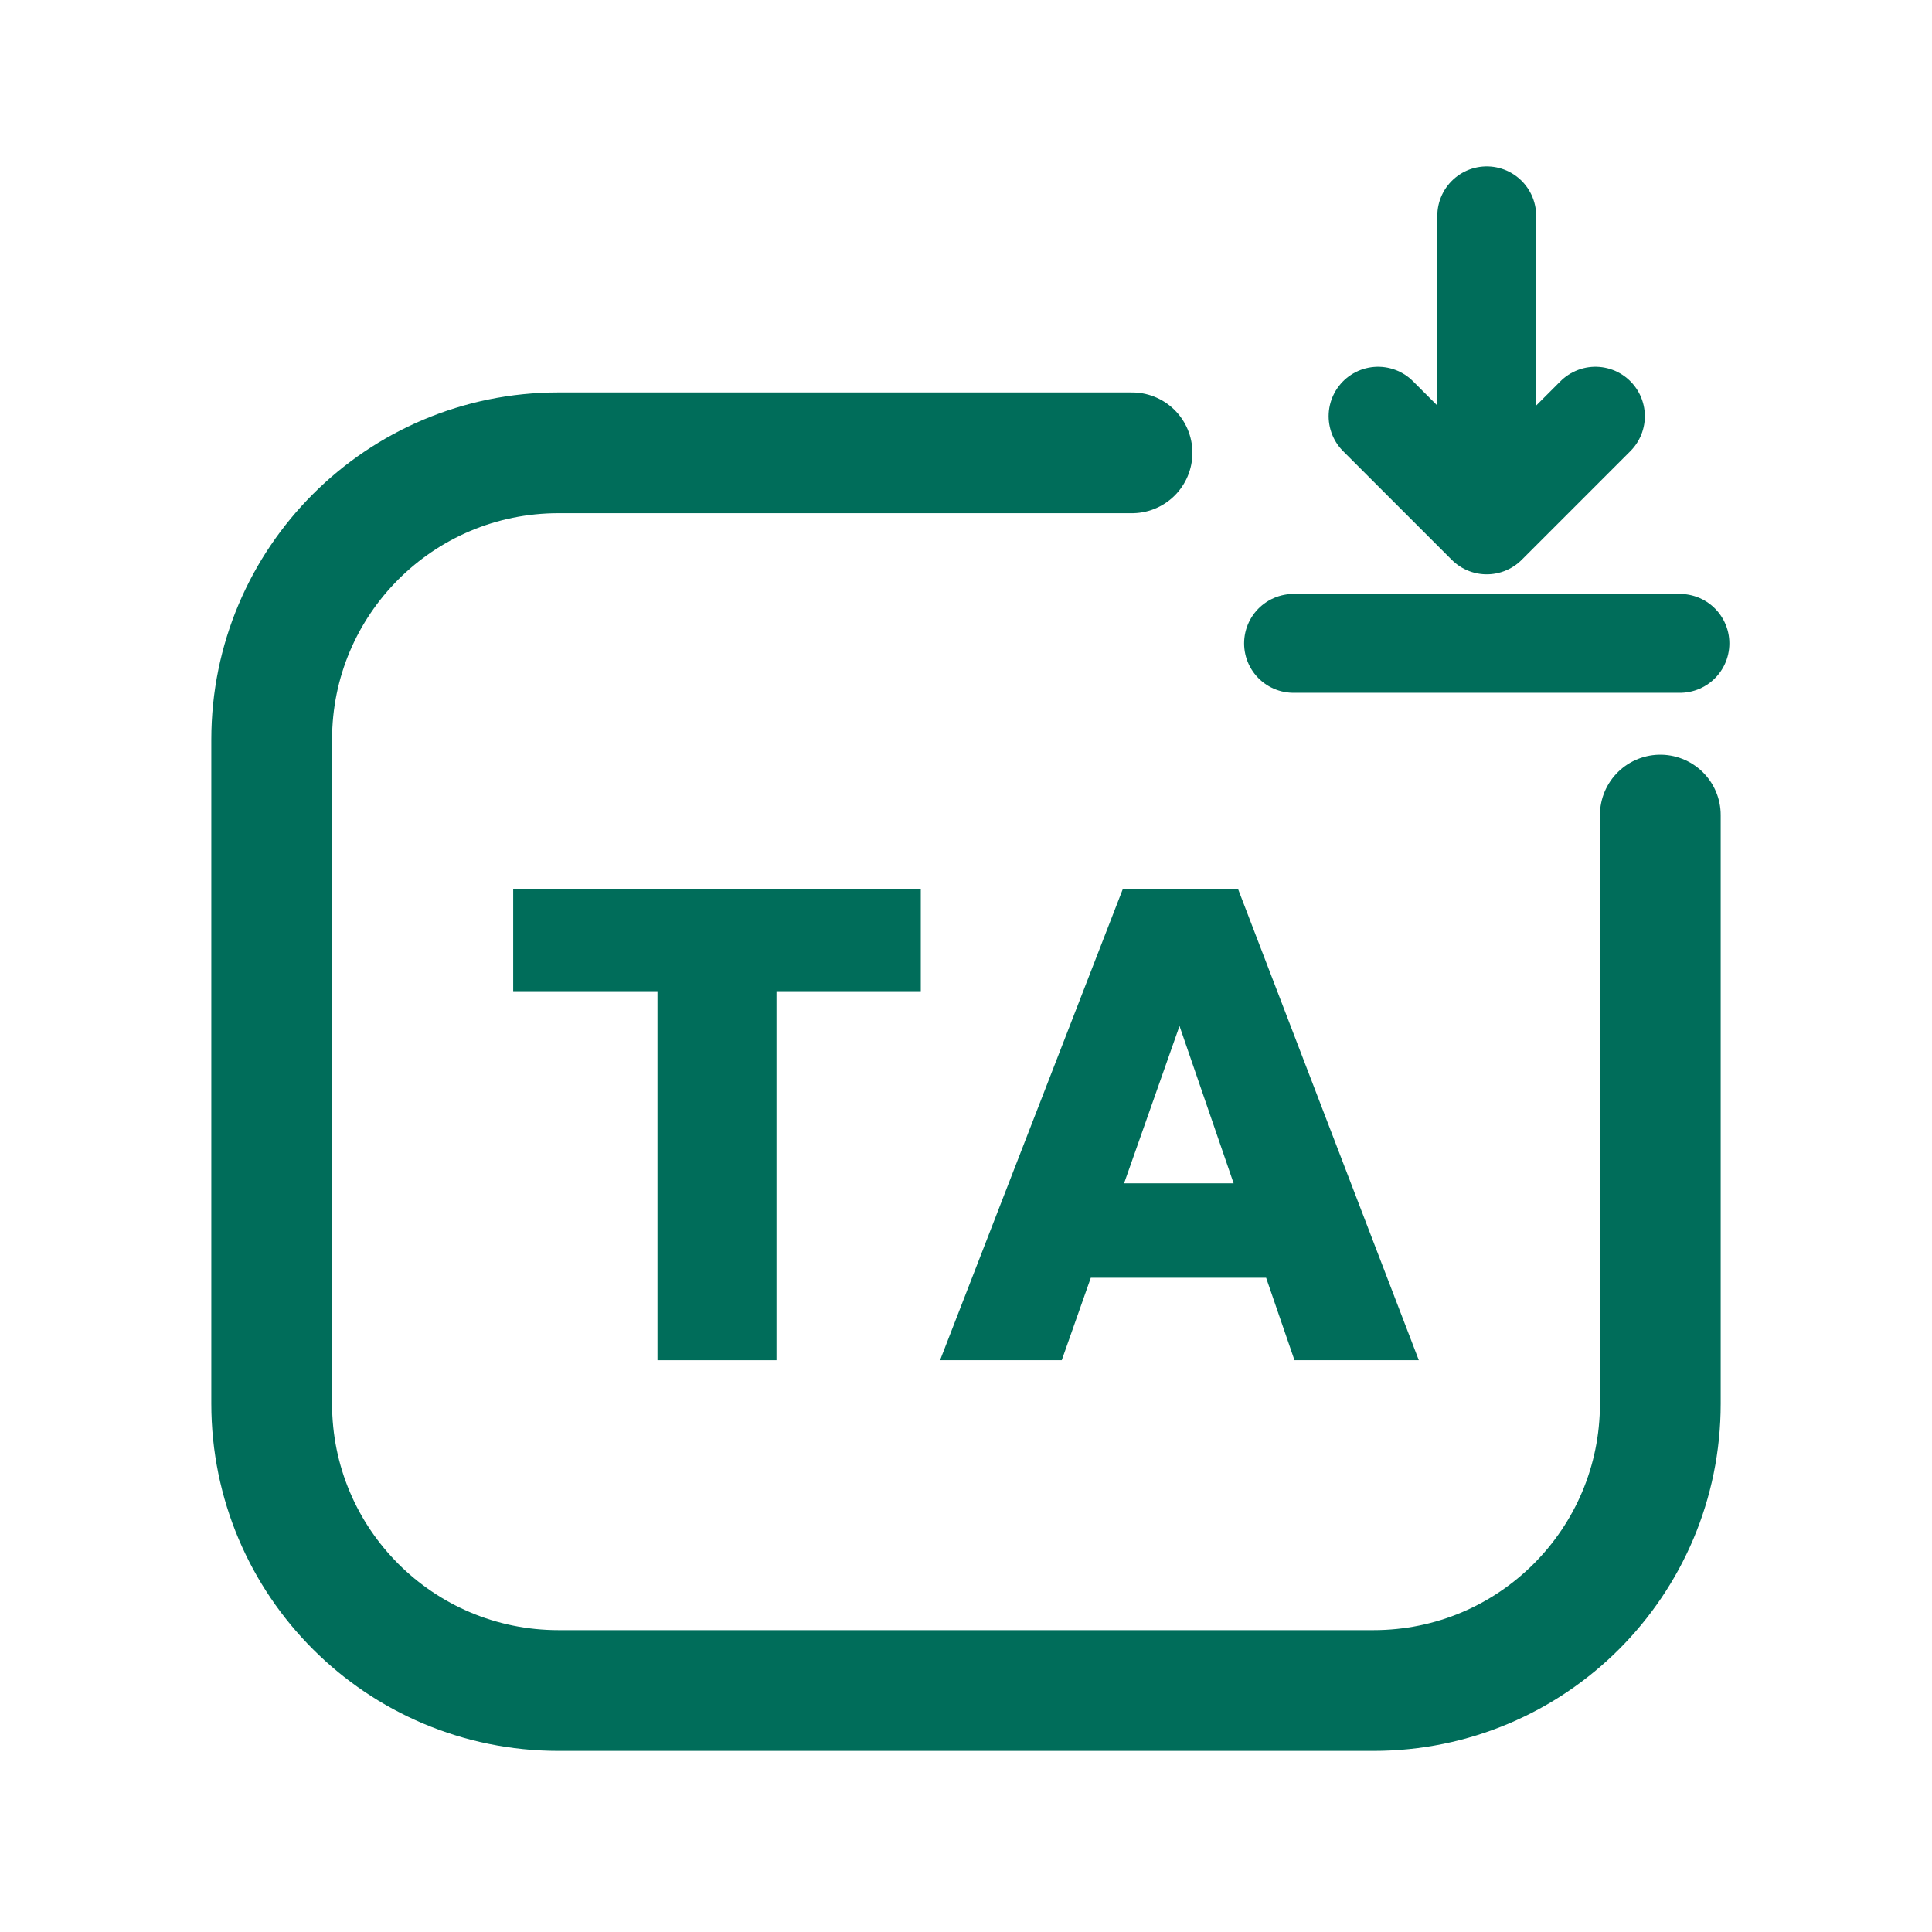
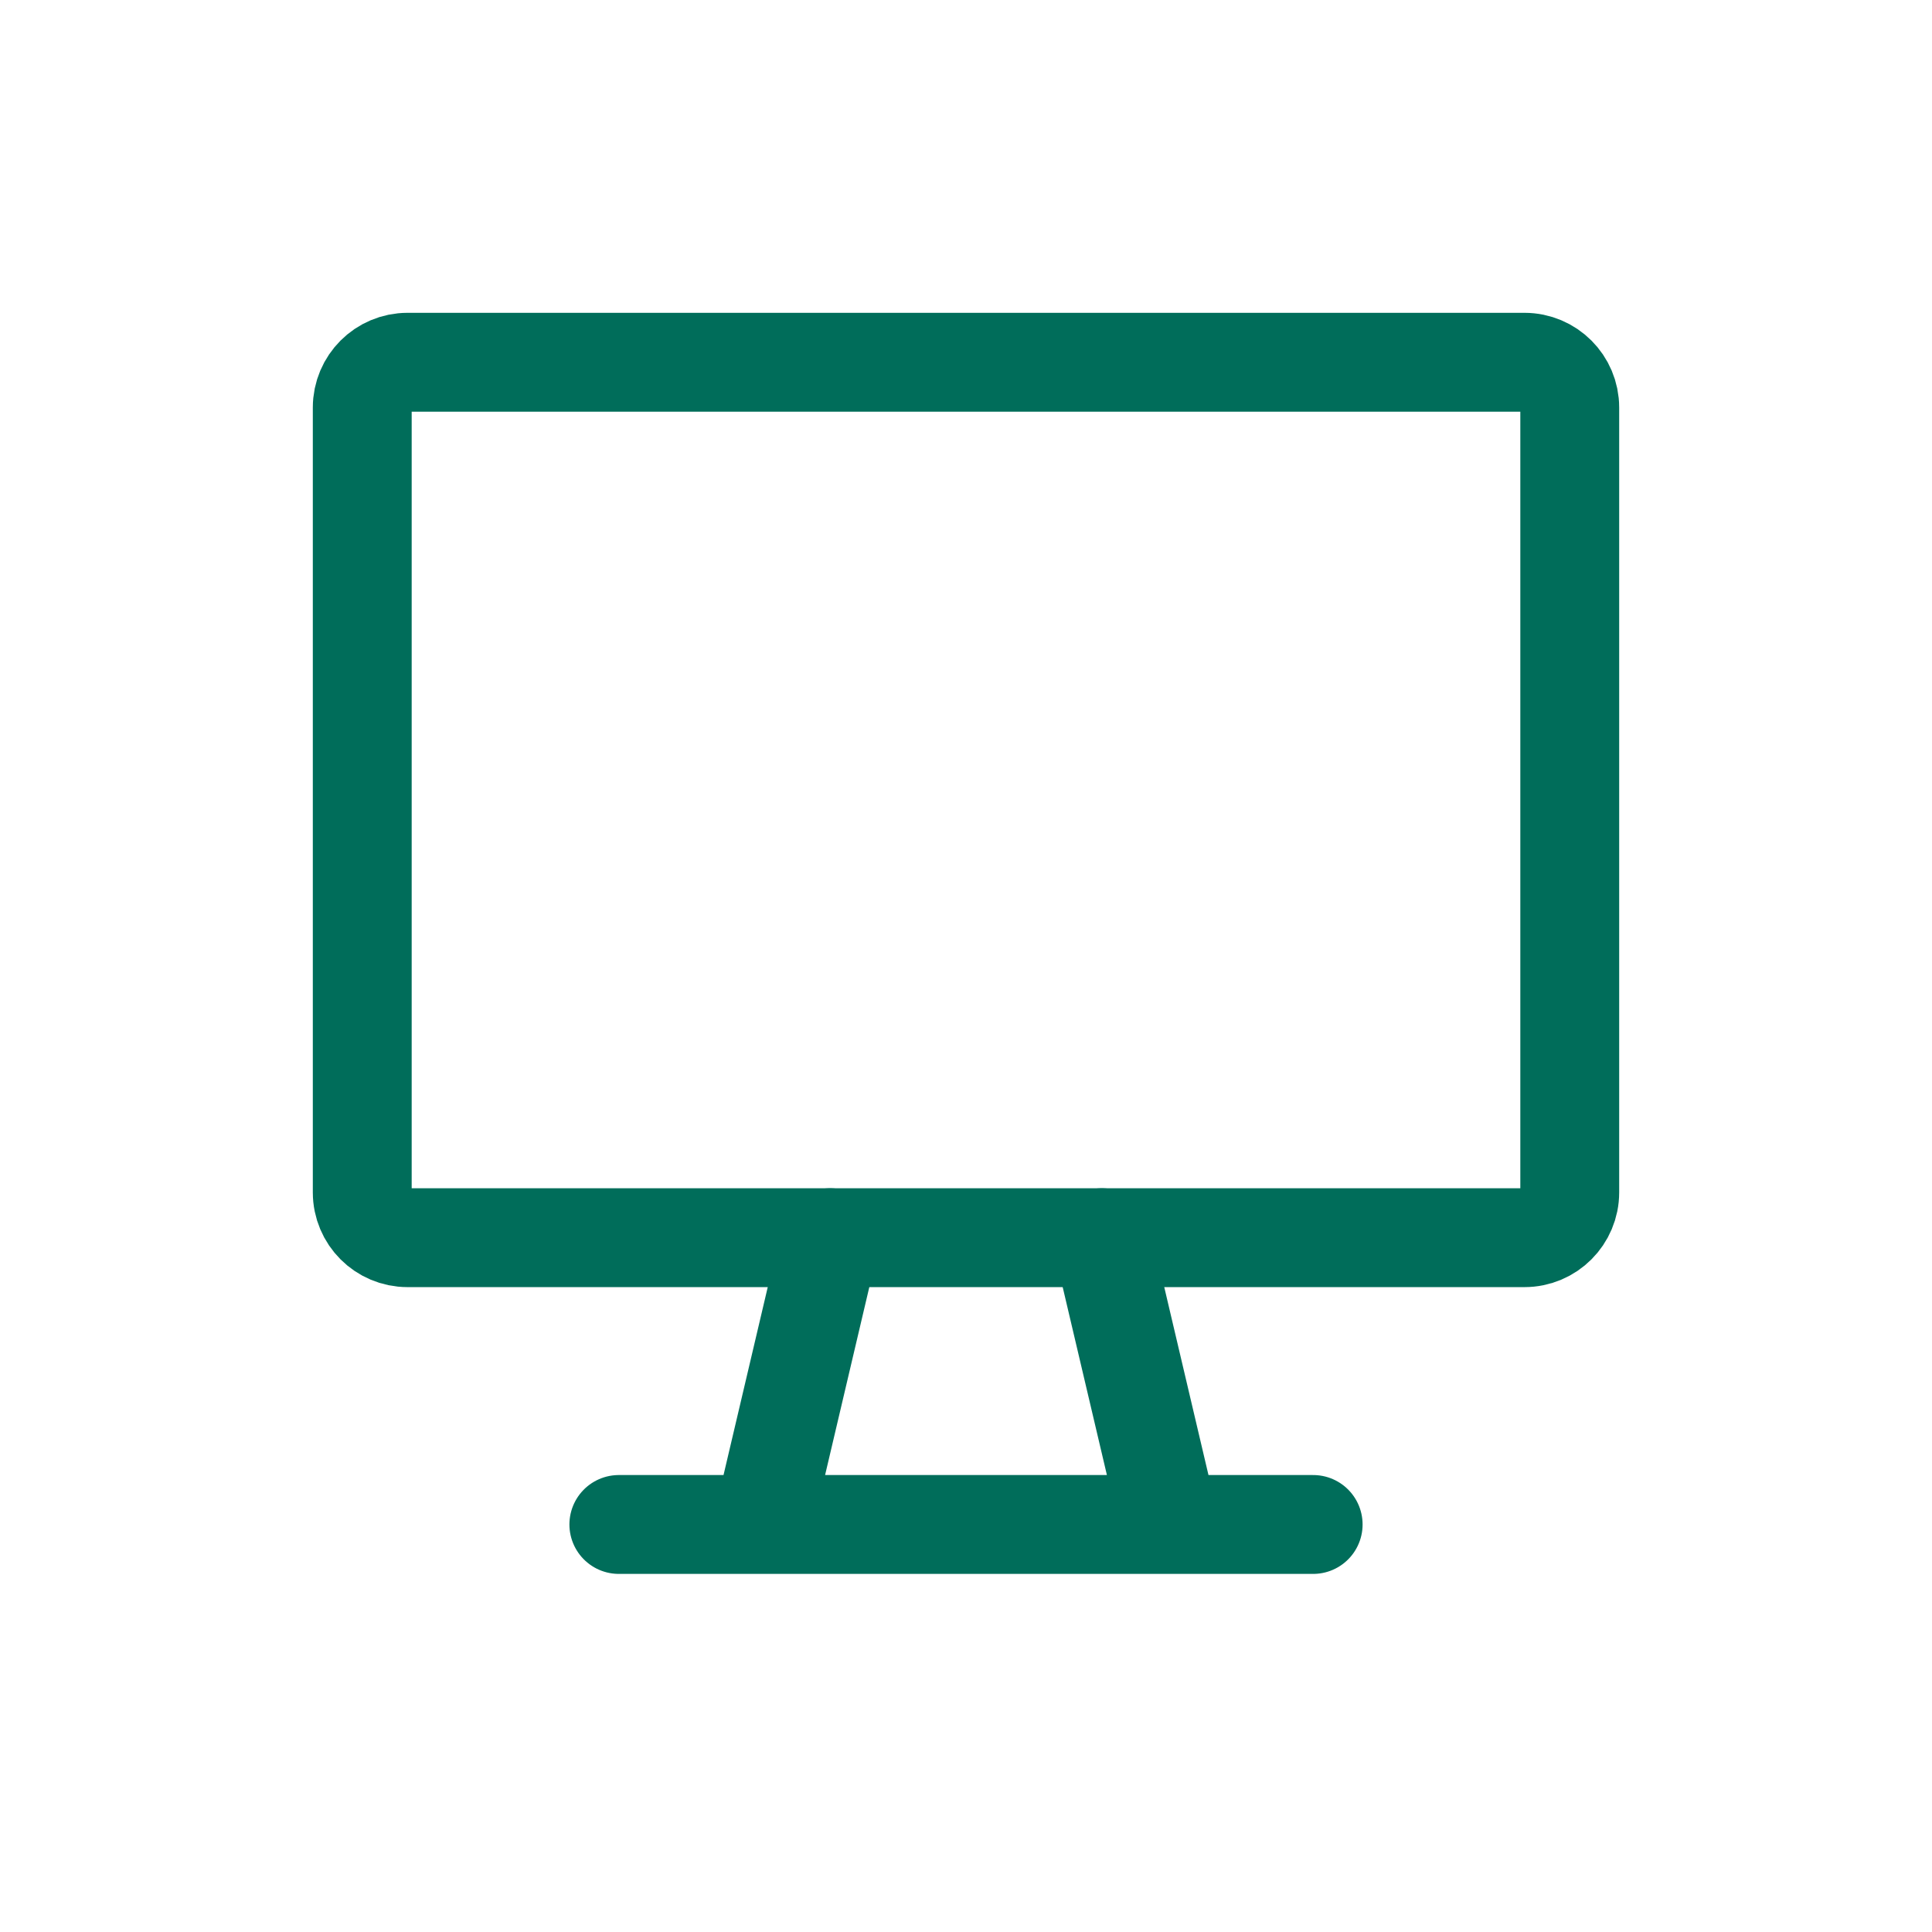
<svg xmlns="http://www.w3.org/2000/svg" viewBox="0 0 512 512" width="512" height="512">
-   <path d="M 300 120 L 148 120 C 106 120 72 154 72 196 L 72 372 C 72 414 106 448 148 448 L 364 448 C 406 448 440 414 440 372 L 440 216" fill="none" stroke="#006D5A" stroke-width="32.0" stroke-linecap="round" stroke-linejoin="round" />
-   <path d="M 394.0 57.2 L 394.0 137.2" fill="none" stroke="#006D5A" stroke-width="26.2" stroke-linecap="round" stroke-linejoin="round" />
-   <path d="M 365.2 110.3 L 394.0 139.1 L 422.8 110.3" fill="none" stroke="#006D5A" stroke-width="26.2" stroke-linecap="round" stroke-linejoin="round" />
-   <path d="M 342.8 170.5 L 445.2 170.5" fill="none" stroke="#006D5A" stroke-width="26.2" stroke-linecap="round" stroke-linejoin="round" />
-   <path d="M174.238 360.467V236.414H205.78V360.467ZM136.0 262.67V235.533H244.018V262.67Z" fill="#006D5A" stroke="none" />
-   <path d="M249.128 360.467 297.586 235.533H328.07L376.0 360.467H343.048L306.925 255.445H318.379L281.374 360.467ZM278.555 338.617V313.595H347.454V338.617Z" fill="#006D5A" stroke="none" />
+   <rect x="96" y="96" width="320" height="232" rx="12" fill="none" stroke="#006D5A" stroke-width="26.2" stroke-linecap="round" stroke-linejoin="round" />
+   <path d="M 220 328 L 204 396 M 292 328 L 308 396 M 164 404 L 348 404" fill="none" stroke="#006D5A" stroke-width="26.2" stroke-linecap="round" stroke-linejoin="round" />
</svg>
